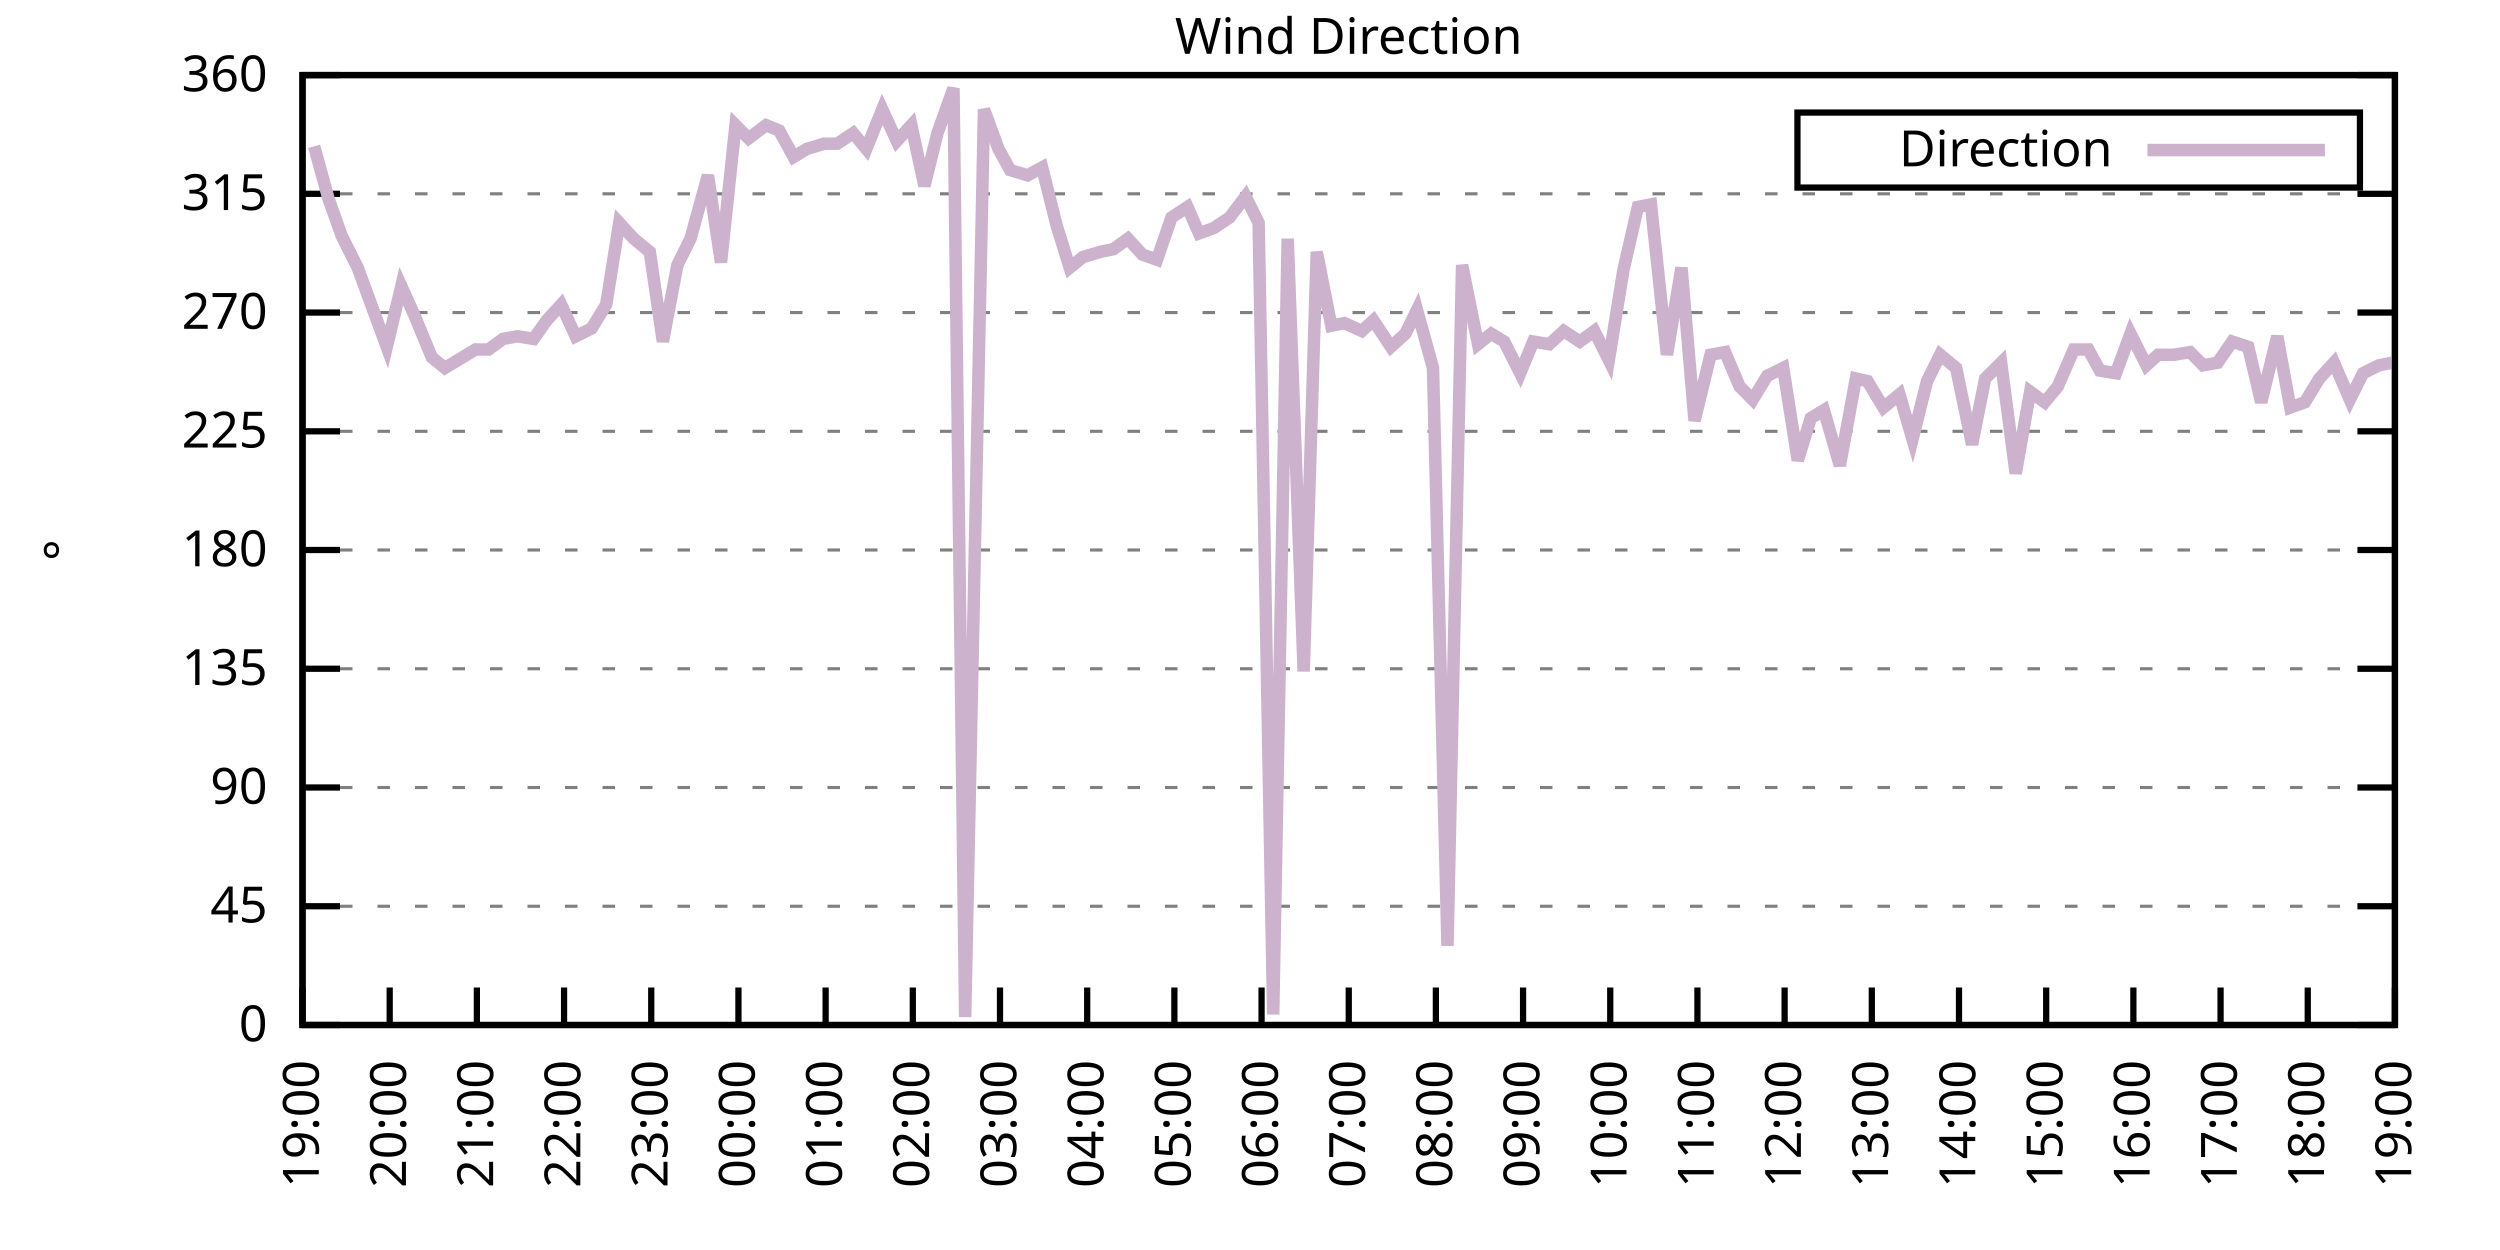
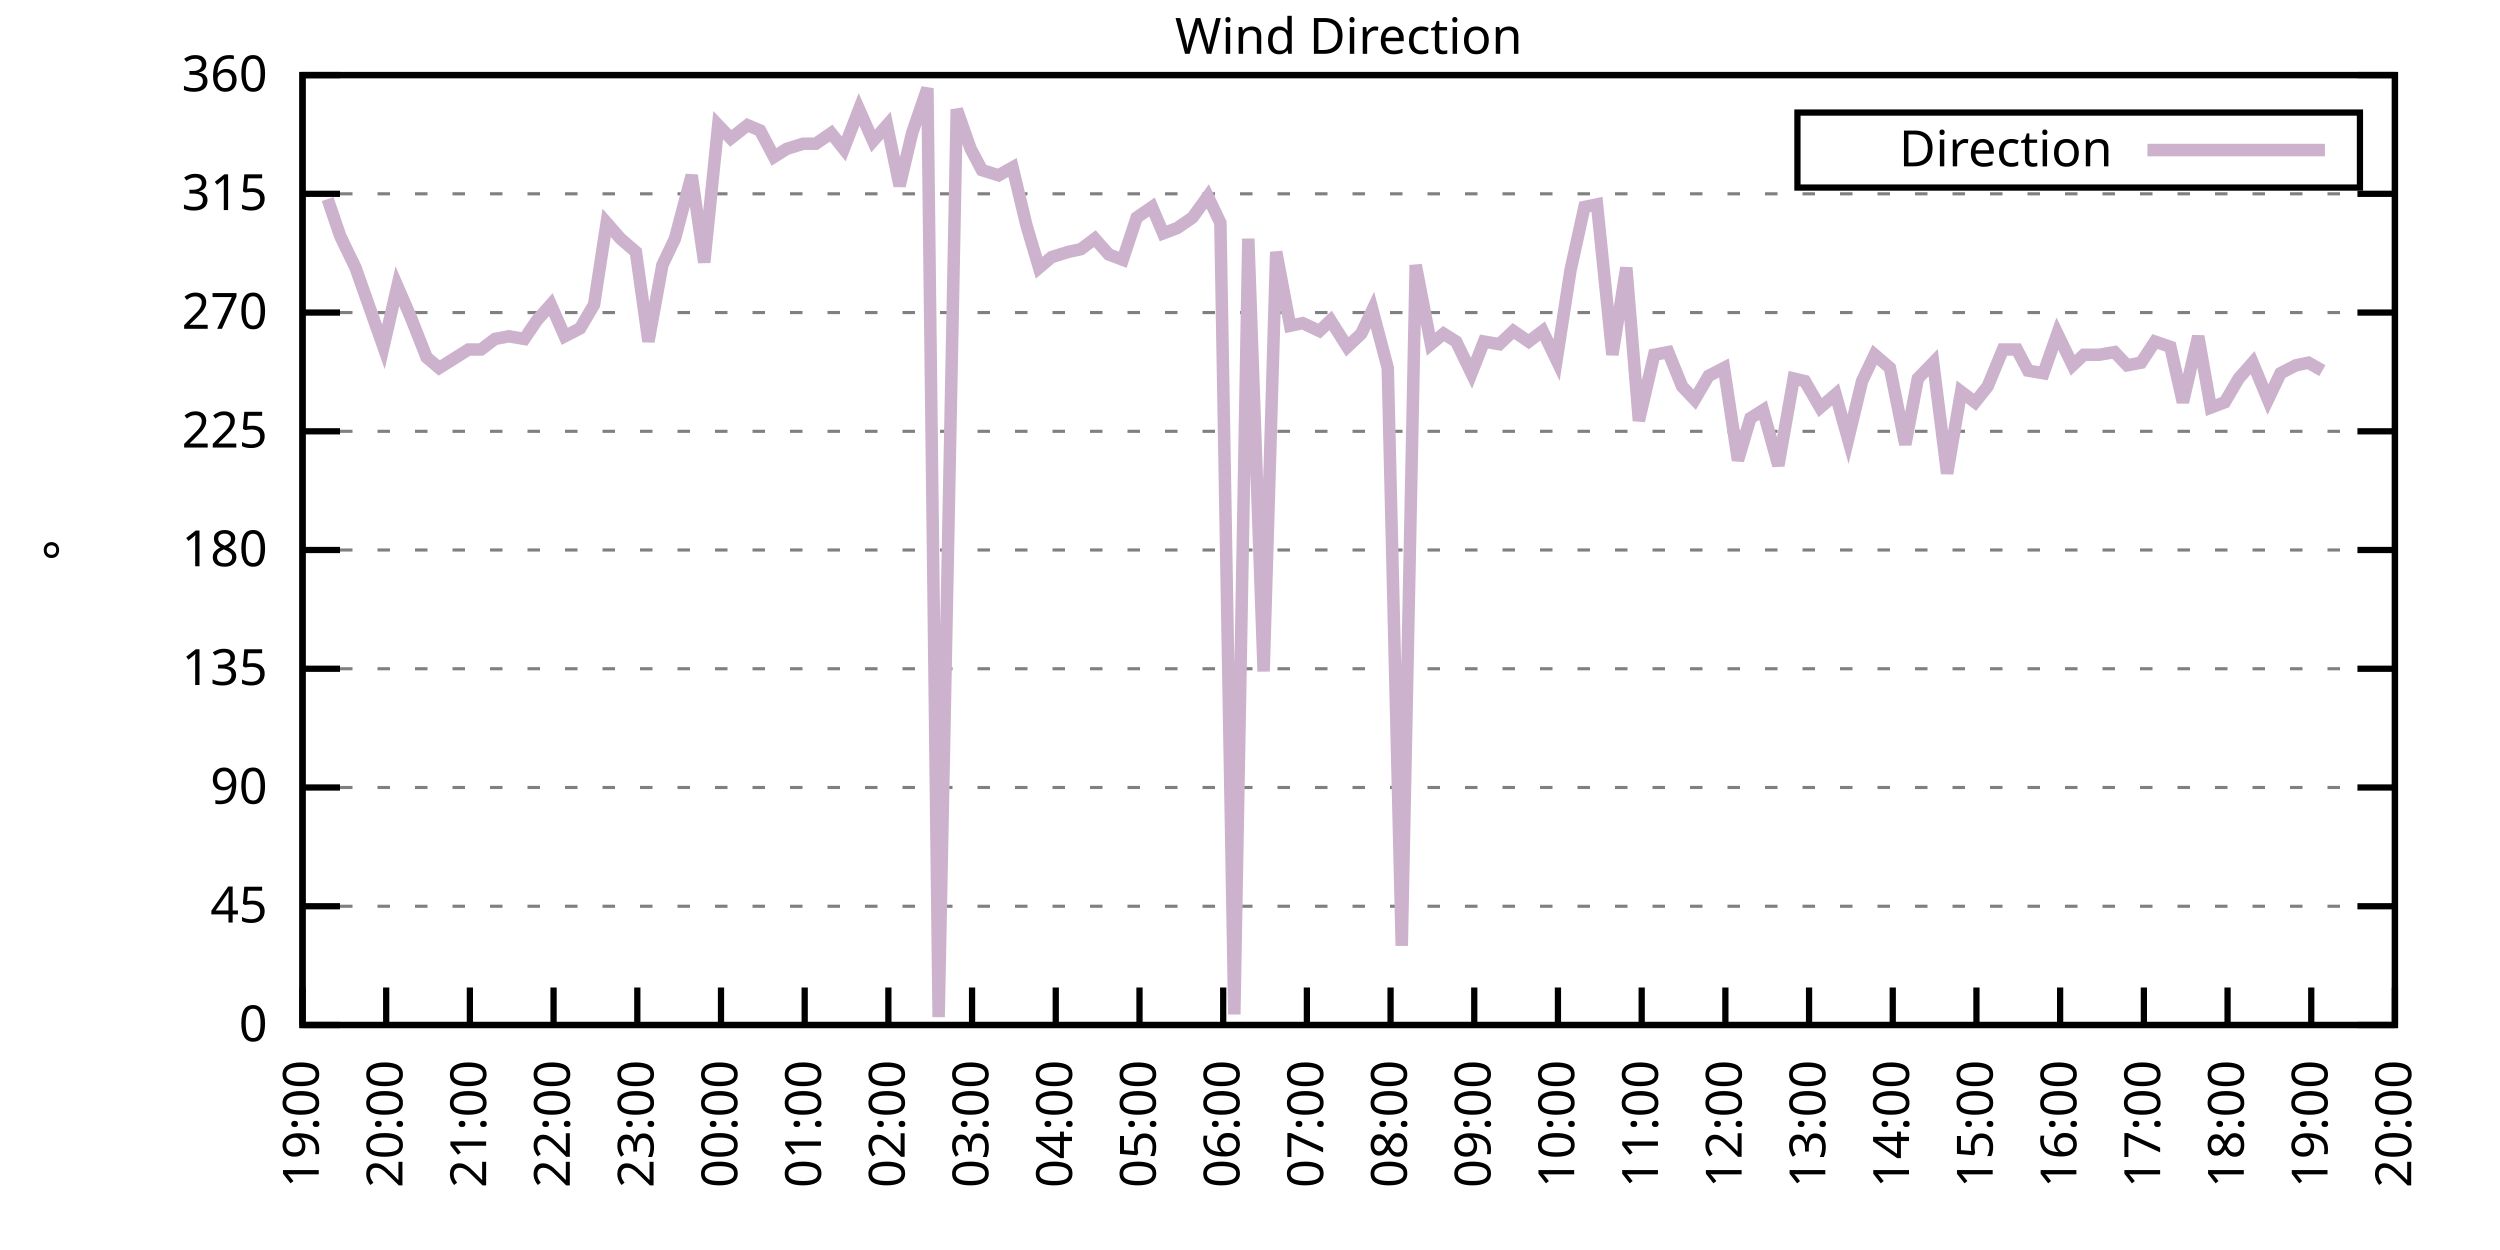
<svg xmlns="http://www.w3.org/2000/svg" xmlns:xlink="http://www.w3.org/1999/xlink" width="400" height="200" viewBox="0 0 400 200">
  <g id="gnuplot_canvas">
    <rect x="0" y="0" width="400" height="200" fill="none" />
    <defs>
      <circle id="gpDot" r="0.5" stroke-width="0.5" stroke="currentColor" />
      <path id="gpPt0" stroke-width="0.333" stroke="currentColor" d="M-1,0 h2 M0,-1 v2" />
      <path id="gpPt1" stroke-width="0.333" stroke="currentColor" d="M-1,-1 L1,1 M1,-1 L-1,1" />
      <path id="gpPt2" stroke-width="0.333" stroke="currentColor" d="M-1,0 L1,0 M0,-1 L0,1 M-1,-1 L1,1 M-1,1 L1,-1" />
      <rect id="gpPt3" stroke-width="0.333" stroke="currentColor" x="-1" y="-1" width="2" height="2" />
      <rect id="gpPt4" stroke-width="0.333" stroke="currentColor" fill="currentColor" x="-1" y="-1" width="2" height="2" />
      <circle id="gpPt5" stroke-width="0.333" stroke="currentColor" cx="0" cy="0" r="1" />
      <use xlink:href="#gpPt5" id="gpPt6" fill="currentColor" stroke="none" />
      <path id="gpPt7" stroke-width="0.333" stroke="currentColor" d="M0,-1.33 L-1.33,0.67 L1.33,0.67 z" />
      <use xlink:href="#gpPt7" id="gpPt8" fill="currentColor" stroke="none" />
      <use xlink:href="#gpPt7" id="gpPt9" stroke="currentColor" transform="rotate(180)" />
      <use xlink:href="#gpPt9" id="gpPt10" fill="currentColor" stroke="none" />
      <use xlink:href="#gpPt3" id="gpPt11" stroke="currentColor" transform="rotate(45)" />
      <use xlink:href="#gpPt11" id="gpPt12" fill="currentColor" stroke="none" />
      <path id="gpPt13" stroke-width="0.333" stroke="currentColor" d="M0,1.330 L1.265,0.411 L0.782,-1.067 L-0.782,-1.076 L-1.265,0.411 z" />
      <use xlink:href="#gpPt13" id="gpPt14" fill="currentColor" stroke="none" />
      <filter id="textbox" filterUnits="objectBoundingBox" x="0" y="0" height="1" width="1">
        <feFlood flood-color="white" flood-opacity="1" result="bgnd" />
        <feComposite in="SourceGraphic" in2="bgnd" operator="atop" />
      </filter>
      <filter id="greybox" filterUnits="objectBoundingBox" x="0" y="0" height="1" width="1">
        <feFlood flood-color="lightgrey" flood-opacity="1" result="grey" />
        <feComposite in="SourceGraphic" in2="grey" operator="atop" />
      </filter>
    </defs>
    <g fill="none" color="white" stroke="currentColor" stroke-width="1.00" stroke-linecap="butt" stroke-linejoin="miter">
</g>
    <g fill="none" color="black" stroke="currentColor" stroke-width="1.00" stroke-linecap="butt" stroke-linejoin="miter">
      <g stroke="none" shape-rendering="crispEdges">
        <polygon fill="rgb(255, 255, 255)" points="48.40,164.00 383.18,164.00 383.18,12.02 48.40,12.02 " />
      </g>
    </g>
    <g fill="none" color="black" stroke="currentColor" stroke-width="1.00" stroke-linecap="butt" stroke-linejoin="miter">
</g>
    <g fill="none" color="black" stroke="black" stroke-width="0.50" stroke-linecap="butt" stroke-linejoin="miter">
</g>
    <g fill="none" color="gray" stroke="currentColor" stroke-width="0.50" stroke-linecap="butt" stroke-linejoin="miter">
      <path stroke="gray" stroke-dasharray="2,4" class="gridline" d="M48.40,164.00 L383.19,164.00  " />
    </g>
    <g fill="none" color="gray" stroke="gray" stroke-width="1.00" stroke-linecap="butt" stroke-linejoin="miter">
</g>
    <g fill="none" color="black" stroke="currentColor" stroke-width="1.00" stroke-linecap="butt" stroke-linejoin="miter">
      <path stroke="black" d="M48.40,164.00 L54.40,164.00 M383.19,164.00 L377.19,164.00  " />
      <g transform="translate(42.80,166.60)" stroke="none" fill="black" font-family="Sans" font-size="8.00" text-anchor="end">
        <text>
          <tspan font-family="Sans"> 0</tspan>
        </text>
      </g>
    </g>
    <g fill="none" color="black" stroke="currentColor" stroke-width="1.00" stroke-linecap="butt" stroke-linejoin="miter">
</g>
    <g fill="none" color="black" stroke="black" stroke-width="0.50" stroke-linecap="butt" stroke-linejoin="miter">
</g>
    <g fill="none" color="gray" stroke="currentColor" stroke-width="0.50" stroke-linecap="butt" stroke-linejoin="miter">
      <path stroke="gray" stroke-dasharray="2,4" class="gridline" d="M48.40,145.00 L383.19,145.00  " />
    </g>
    <g fill="none" color="gray" stroke="gray" stroke-width="1.00" stroke-linecap="butt" stroke-linejoin="miter">
</g>
    <g fill="none" color="black" stroke="currentColor" stroke-width="1.00" stroke-linecap="butt" stroke-linejoin="miter">
      <path stroke="black" d="M48.40,145.00 L54.40,145.00 M383.19,145.00 L377.19,145.00  " />
      <g transform="translate(42.80,147.60)" stroke="none" fill="black" font-family="Sans" font-size="8.00" text-anchor="end">
        <text>
          <tspan font-family="Sans"> 45</tspan>
        </text>
      </g>
    </g>
    <g fill="none" color="black" stroke="currentColor" stroke-width="1.00" stroke-linecap="butt" stroke-linejoin="miter">
</g>
    <g fill="none" color="black" stroke="black" stroke-width="0.50" stroke-linecap="butt" stroke-linejoin="miter">
</g>
    <g fill="none" color="gray" stroke="currentColor" stroke-width="0.50" stroke-linecap="butt" stroke-linejoin="miter">
      <path stroke="gray" stroke-dasharray="2,4" class="gridline" d="M48.40,126.00 L383.19,126.00  " />
    </g>
    <g fill="none" color="gray" stroke="gray" stroke-width="1.00" stroke-linecap="butt" stroke-linejoin="miter">
</g>
    <g fill="none" color="black" stroke="currentColor" stroke-width="1.00" stroke-linecap="butt" stroke-linejoin="miter">
      <path stroke="black" d="M48.40,126.00 L54.40,126.00 M383.19,126.00 L377.19,126.00  " />
      <g transform="translate(42.80,128.60)" stroke="none" fill="black" font-family="Sans" font-size="8.00" text-anchor="end">
        <text>
          <tspan font-family="Sans"> 90</tspan>
        </text>
      </g>
    </g>
    <g fill="none" color="black" stroke="currentColor" stroke-width="1.00" stroke-linecap="butt" stroke-linejoin="miter">
</g>
    <g fill="none" color="black" stroke="black" stroke-width="0.50" stroke-linecap="butt" stroke-linejoin="miter">
</g>
    <g fill="none" color="gray" stroke="currentColor" stroke-width="0.50" stroke-linecap="butt" stroke-linejoin="miter">
      <path stroke="gray" stroke-dasharray="2,4" class="gridline" d="M48.40,107.00 L383.19,107.00  " />
    </g>
    <g fill="none" color="gray" stroke="gray" stroke-width="1.00" stroke-linecap="butt" stroke-linejoin="miter">
</g>
    <g fill="none" color="black" stroke="currentColor" stroke-width="1.00" stroke-linecap="butt" stroke-linejoin="miter">
      <path stroke="black" d="M48.40,107.00 L54.40,107.00 M383.19,107.00 L377.19,107.00  " />
      <g transform="translate(42.80,109.60)" stroke="none" fill="black" font-family="Sans" font-size="8.00" text-anchor="end">
        <text>
          <tspan font-family="Sans"> 135</tspan>
        </text>
      </g>
    </g>
    <g fill="none" color="black" stroke="currentColor" stroke-width="1.00" stroke-linecap="butt" stroke-linejoin="miter">
</g>
    <g fill="none" color="black" stroke="black" stroke-width="0.50" stroke-linecap="butt" stroke-linejoin="miter">
</g>
    <g fill="none" color="gray" stroke="currentColor" stroke-width="0.50" stroke-linecap="butt" stroke-linejoin="miter">
      <path stroke="gray" stroke-dasharray="2,4" class="gridline" d="M48.40,88.00 L383.19,88.00  " />
    </g>
    <g fill="none" color="gray" stroke="gray" stroke-width="1.00" stroke-linecap="butt" stroke-linejoin="miter">
</g>
    <g fill="none" color="black" stroke="currentColor" stroke-width="1.00" stroke-linecap="butt" stroke-linejoin="miter">
      <path stroke="black" d="M48.40,88.00 L54.40,88.00 M383.19,88.00 L377.19,88.00  " />
      <g transform="translate(42.80,90.60)" stroke="none" fill="black" font-family="Sans" font-size="8.00" text-anchor="end">
        <text>
          <tspan font-family="Sans"> 180</tspan>
        </text>
      </g>
    </g>
    <g fill="none" color="black" stroke="currentColor" stroke-width="1.00" stroke-linecap="butt" stroke-linejoin="miter">
</g>
    <g fill="none" color="black" stroke="black" stroke-width="0.50" stroke-linecap="butt" stroke-linejoin="miter">
</g>
    <g fill="none" color="gray" stroke="currentColor" stroke-width="0.50" stroke-linecap="butt" stroke-linejoin="miter">
      <path stroke="gray" stroke-dasharray="2,4" class="gridline" d="M48.40,69.01 L383.19,69.01  " />
    </g>
    <g fill="none" color="gray" stroke="gray" stroke-width="1.00" stroke-linecap="butt" stroke-linejoin="miter">
</g>
    <g fill="none" color="black" stroke="currentColor" stroke-width="1.00" stroke-linecap="butt" stroke-linejoin="miter">
      <path stroke="black" d="M48.40,69.01 L54.40,69.01 M383.19,69.01 L377.19,69.01  " />
      <g transform="translate(42.80,71.61)" stroke="none" fill="black" font-family="Sans" font-size="8.00" text-anchor="end">
        <text>
          <tspan font-family="Sans"> 225</tspan>
        </text>
      </g>
    </g>
    <g fill="none" color="black" stroke="currentColor" stroke-width="1.00" stroke-linecap="butt" stroke-linejoin="miter">
</g>
    <g fill="none" color="black" stroke="black" stroke-width="0.50" stroke-linecap="butt" stroke-linejoin="miter">
</g>
    <g fill="none" color="gray" stroke="currentColor" stroke-width="0.50" stroke-linecap="butt" stroke-linejoin="miter">
      <path stroke="gray" stroke-dasharray="2,4" class="gridline" d="M48.40,50.01 L383.19,50.01  " />
    </g>
    <g fill="none" color="gray" stroke="gray" stroke-width="1.00" stroke-linecap="butt" stroke-linejoin="miter">
</g>
    <g fill="none" color="black" stroke="currentColor" stroke-width="1.00" stroke-linecap="butt" stroke-linejoin="miter">
      <path stroke="black" d="M48.40,50.01 L54.40,50.01 M383.19,50.01 L377.19,50.01  " />
      <g transform="translate(42.80,52.61)" stroke="none" fill="black" font-family="Sans" font-size="8.00" text-anchor="end">
        <text>
          <tspan font-family="Sans"> 270</tspan>
        </text>
      </g>
    </g>
    <g fill="none" color="black" stroke="currentColor" stroke-width="1.00" stroke-linecap="butt" stroke-linejoin="miter">
</g>
    <g fill="none" color="black" stroke="black" stroke-width="0.50" stroke-linecap="butt" stroke-linejoin="miter">
</g>
    <g fill="none" color="gray" stroke="currentColor" stroke-width="0.50" stroke-linecap="butt" stroke-linejoin="miter">
      <path stroke="gray" stroke-dasharray="2,4" class="gridline" d="M48.40,31.01 L383.19,31.01  " />
    </g>
    <g fill="none" color="gray" stroke="gray" stroke-width="1.00" stroke-linecap="butt" stroke-linejoin="miter">
</g>
    <g fill="none" color="black" stroke="currentColor" stroke-width="1.00" stroke-linecap="butt" stroke-linejoin="miter">
      <path stroke="black" d="M48.40,31.01 L54.40,31.01 M383.19,31.01 L377.19,31.01  " />
      <g transform="translate(42.80,33.61)" stroke="none" fill="black" font-family="Sans" font-size="8.00" text-anchor="end">
        <text>
          <tspan font-family="Sans"> 315</tspan>
        </text>
      </g>
    </g>
    <g fill="none" color="black" stroke="currentColor" stroke-width="1.00" stroke-linecap="butt" stroke-linejoin="miter">
</g>
    <g fill="none" color="black" stroke="black" stroke-width="0.50" stroke-linecap="butt" stroke-linejoin="miter">
</g>
    <g fill="none" color="gray" stroke="currentColor" stroke-width="0.50" stroke-linecap="butt" stroke-linejoin="miter">
      <path stroke="gray" stroke-dasharray="2,4" class="gridline" d="M48.40,12.01 L383.19,12.01  " />
    </g>
    <g fill="none" color="gray" stroke="gray" stroke-width="1.00" stroke-linecap="butt" stroke-linejoin="miter">
</g>
    <g fill="none" color="black" stroke="currentColor" stroke-width="1.00" stroke-linecap="butt" stroke-linejoin="miter">
      <path stroke="black" d="M48.40,12.01 L54.40,12.01 M383.19,12.01 L377.19,12.01  " />
      <g transform="translate(42.80,14.61)" stroke="none" fill="black" font-family="Sans" font-size="8.00" text-anchor="end">
        <text>
          <tspan font-family="Sans"> 360</tspan>
        </text>
      </g>
    </g>
    <g fill="none" color="black" stroke="currentColor" stroke-width="1.00" stroke-linecap="butt" stroke-linejoin="miter">
      <path stroke="black" d="M48.40,164.00 L48.40,158.00  " />
      <g transform="translate(51.00,169.60) rotate(270.00)" stroke="none" fill="black" font-family="Sans" font-size="8.00" text-anchor="end">
        <text>
          <tspan font-family="Sans">19:00</tspan>
        </text>
      </g>
    </g>
    <g fill="none" color="black" stroke="currentColor" stroke-width="1.00" stroke-linecap="butt" stroke-linejoin="miter">
-       <path stroke="black" d="M62.35,164.00 L62.35,158.00  " />
-       <g transform="translate(64.95,169.60) rotate(270.00)" stroke="none" fill="black" font-family="Sans" font-size="8.00" text-anchor="end">
+       <path stroke="black" d="M61.79,164.00 L61.79,158.00  " />
+       <g transform="translate(64.39,169.60) rotate(270.00)" stroke="none" fill="black" font-family="Sans" font-size="8.00" text-anchor="end">
        <text>
          <tspan font-family="Sans">20:00</tspan>
        </text>
      </g>
    </g>
    <g fill="none" color="black" stroke="currentColor" stroke-width="1.00" stroke-linecap="butt" stroke-linejoin="miter">
-       <path stroke="black" d="M76.30,164.00 L76.30,158.00  " />
-       <g transform="translate(78.90,169.60) rotate(270.00)" stroke="none" fill="black" font-family="Sans" font-size="8.00" text-anchor="end">
+       <path stroke="black" d="M75.18,164.00 L75.18,158.00  " />
+       <g transform="translate(77.78,169.60) rotate(270.00)" stroke="none" fill="black" font-family="Sans" font-size="8.00" text-anchor="end">
        <text>
          <tspan font-family="Sans">21:00</tspan>
        </text>
      </g>
    </g>
    <g fill="none" color="black" stroke="currentColor" stroke-width="1.00" stroke-linecap="butt" stroke-linejoin="miter">
-       <path stroke="black" d="M90.25,164.00 L90.25,158.00  " />
-       <g transform="translate(92.85,169.60) rotate(270.00)" stroke="none" fill="black" font-family="Sans" font-size="8.00" text-anchor="end">
+       <path stroke="black" d="M88.57,164.00 L88.57,158.00  " />
+       <g transform="translate(91.17,169.60) rotate(270.00)" stroke="none" fill="black" font-family="Sans" font-size="8.00" text-anchor="end">
        <text>
          <tspan font-family="Sans">22:00</tspan>
        </text>
      </g>
    </g>
    <g fill="none" color="black" stroke="currentColor" stroke-width="1.00" stroke-linecap="butt" stroke-linejoin="miter">
-       <path stroke="black" d="M104.20,164.00 L104.20,158.00  " />
-       <g transform="translate(106.80,169.60) rotate(270.00)" stroke="none" fill="black" font-family="Sans" font-size="8.00" text-anchor="end">
+       <path stroke="black" d="M101.97,164.00 L101.97,158.00  " />
+       <g transform="translate(104.57,169.60) rotate(270.00)" stroke="none" fill="black" font-family="Sans" font-size="8.00" text-anchor="end">
        <text>
          <tspan font-family="Sans">23:00</tspan>
        </text>
      </g>
    </g>
    <g fill="none" color="black" stroke="currentColor" stroke-width="1.00" stroke-linecap="butt" stroke-linejoin="miter">
-       <path stroke="black" d="M118.15,164.00 L118.15,158.00  " />
-       <g transform="translate(120.75,169.60) rotate(270.00)" stroke="none" fill="black" font-family="Sans" font-size="8.00" text-anchor="end">
+       <path stroke="black" d="M115.36,164.00 L115.36,158.00  " />
+       <g transform="translate(117.96,169.60) rotate(270.00)" stroke="none" fill="black" font-family="Sans" font-size="8.00" text-anchor="end">
        <text>
          <tspan font-family="Sans">00:00</tspan>
        </text>
      </g>
    </g>
    <g fill="none" color="black" stroke="currentColor" stroke-width="1.00" stroke-linecap="butt" stroke-linejoin="miter">
-       <path stroke="black" d="M132.10,164.00 L132.10,158.00  " />
-       <g transform="translate(134.70,169.60) rotate(270.00)" stroke="none" fill="black" font-family="Sans" font-size="8.00" text-anchor="end">
+       <path stroke="black" d="M128.75,164.00 L128.75,158.00  " />
+       <g transform="translate(131.35,169.60) rotate(270.00)" stroke="none" fill="black" font-family="Sans" font-size="8.00" text-anchor="end">
        <text>
          <tspan font-family="Sans">01:00</tspan>
        </text>
      </g>
    </g>
    <g fill="none" color="black" stroke="currentColor" stroke-width="1.00" stroke-linecap="butt" stroke-linejoin="miter">
-       <path stroke="black" d="M146.05,164.00 L146.05,158.00  " />
-       <g transform="translate(148.65,169.60) rotate(270.00)" stroke="none" fill="black" font-family="Sans" font-size="8.00" text-anchor="end">
+       <path stroke="black" d="M142.14,164.00 L142.14,158.00  " />
+       <g transform="translate(144.74,169.60) rotate(270.00)" stroke="none" fill="black" font-family="Sans" font-size="8.00" text-anchor="end">
        <text>
          <tspan font-family="Sans">02:00</tspan>
        </text>
      </g>
    </g>
    <g fill="none" color="black" stroke="currentColor" stroke-width="1.00" stroke-linecap="butt" stroke-linejoin="miter">
-       <path stroke="black" d="M160.00,164.00 L160.00,158.00  " />
-       <g transform="translate(162.60,169.60) rotate(270.00)" stroke="none" fill="black" font-family="Sans" font-size="8.00" text-anchor="end">
+       <path stroke="black" d="M155.53,164.00 L155.53,158.00  " />
+       <g transform="translate(158.13,169.60) rotate(270.00)" stroke="none" fill="black" font-family="Sans" font-size="8.00" text-anchor="end">
        <text>
          <tspan font-family="Sans">03:00</tspan>
        </text>
      </g>
    </g>
    <g fill="none" color="black" stroke="currentColor" stroke-width="1.00" stroke-linecap="butt" stroke-linejoin="miter">
-       <path stroke="black" d="M173.95,164.00 L173.95,158.00  " />
-       <g transform="translate(176.55,169.60) rotate(270.00)" stroke="none" fill="black" font-family="Sans" font-size="8.00" text-anchor="end">
+       <path stroke="black" d="M168.92,164.00 L168.92,158.00  " />
+       <g transform="translate(171.52,169.60) rotate(270.00)" stroke="none" fill="black" font-family="Sans" font-size="8.00" text-anchor="end">
        <text>
          <tspan font-family="Sans">04:00</tspan>
        </text>
      </g>
    </g>
    <g fill="none" color="black" stroke="currentColor" stroke-width="1.00" stroke-linecap="butt" stroke-linejoin="miter">
-       <path stroke="black" d="M187.90,164.00 L187.90,158.00  " />
-       <g transform="translate(190.50,169.60) rotate(270.00)" stroke="none" fill="black" font-family="Sans" font-size="8.00" text-anchor="end">
+       <path stroke="black" d="M182.32,164.00 L182.32,158.00  " />
+       <g transform="translate(184.92,169.60) rotate(270.00)" stroke="none" fill="black" font-family="Sans" font-size="8.00" text-anchor="end">
        <text>
          <tspan font-family="Sans">05:00</tspan>
        </text>
      </g>
    </g>
    <g fill="none" color="black" stroke="currentColor" stroke-width="1.00" stroke-linecap="butt" stroke-linejoin="miter">
-       <path stroke="black" d="M201.85,164.00 L201.85,158.00  " />
-       <g transform="translate(204.45,169.60) rotate(270.00)" stroke="none" fill="black" font-family="Sans" font-size="8.00" text-anchor="end">
+       <path stroke="black" d="M195.71,164.00 L195.71,158.00  " />
+       <g transform="translate(198.31,169.60) rotate(270.00)" stroke="none" fill="black" font-family="Sans" font-size="8.00" text-anchor="end">
        <text>
          <tspan font-family="Sans">06:00</tspan>
        </text>
      </g>
    </g>
    <g fill="none" color="black" stroke="currentColor" stroke-width="1.00" stroke-linecap="butt" stroke-linejoin="miter">
-       <path stroke="black" d="M215.80,164.00 L215.80,158.00  " />
-       <g transform="translate(218.40,169.60) rotate(270.00)" stroke="none" fill="black" font-family="Sans" font-size="8.00" text-anchor="end">
+       <path stroke="black" d="M209.10,164.00 L209.10,158.00  " />
+       <g transform="translate(211.70,169.60) rotate(270.00)" stroke="none" fill="black" font-family="Sans" font-size="8.00" text-anchor="end">
        <text>
          <tspan font-family="Sans">07:00</tspan>
        </text>
      </g>
    </g>
    <g fill="none" color="black" stroke="currentColor" stroke-width="1.00" stroke-linecap="butt" stroke-linejoin="miter">
-       <path stroke="black" d="M229.74,164.00 L229.74,158.00  " />
-       <g transform="translate(232.34,169.60) rotate(270.00)" stroke="none" fill="black" font-family="Sans" font-size="8.00" text-anchor="end">
+       <path stroke="black" d="M222.49,164.00 L222.49,158.00  " />
+       <g transform="translate(225.09,169.60) rotate(270.00)" stroke="none" fill="black" font-family="Sans" font-size="8.00" text-anchor="end">
        <text>
          <tspan font-family="Sans">08:00</tspan>
        </text>
      </g>
    </g>
    <g fill="none" color="black" stroke="currentColor" stroke-width="1.00" stroke-linecap="butt" stroke-linejoin="miter">
-       <path stroke="black" d="M243.69,164.00 L243.69,158.00  " />
-       <g transform="translate(246.29,169.60) rotate(270.00)" stroke="none" fill="black" font-family="Sans" font-size="8.00" text-anchor="end">
+       <path stroke="black" d="M235.88,164.00 L235.88,158.00  " />
+       <g transform="translate(238.48,169.60) rotate(270.00)" stroke="none" fill="black" font-family="Sans" font-size="8.00" text-anchor="end">
        <text>
          <tspan font-family="Sans">09:00</tspan>
        </text>
      </g>
    </g>
    <g fill="none" color="black" stroke="currentColor" stroke-width="1.00" stroke-linecap="butt" stroke-linejoin="miter">
-       <path stroke="black" d="M257.64,164.00 L257.64,158.00  " />
-       <g transform="translate(260.24,169.60) rotate(270.00)" stroke="none" fill="black" font-family="Sans" font-size="8.00" text-anchor="end">
+       <path stroke="black" d="M249.27,164.00 L249.27,158.00  " />
+       <g transform="translate(251.87,169.60) rotate(270.00)" stroke="none" fill="black" font-family="Sans" font-size="8.00" text-anchor="end">
        <text>
          <tspan font-family="Sans">10:00</tspan>
        </text>
      </g>
    </g>
    <g fill="none" color="black" stroke="currentColor" stroke-width="1.00" stroke-linecap="butt" stroke-linejoin="miter">
-       <path stroke="black" d="M271.59,164.00 L271.59,158.00  " />
-       <g transform="translate(274.19,169.60) rotate(270.00)" stroke="none" fill="black" font-family="Sans" font-size="8.00" text-anchor="end">
+       <path stroke="black" d="M262.67,164.00 L262.67,158.00  " />
+       <g transform="translate(265.27,169.60) rotate(270.00)" stroke="none" fill="black" font-family="Sans" font-size="8.00" text-anchor="end">
        <text>
          <tspan font-family="Sans">11:00</tspan>
        </text>
      </g>
    </g>
    <g fill="none" color="black" stroke="currentColor" stroke-width="1.00" stroke-linecap="butt" stroke-linejoin="miter">
-       <path stroke="black" d="M285.54,164.00 L285.54,158.00  " />
-       <g transform="translate(288.14,169.60) rotate(270.00)" stroke="none" fill="black" font-family="Sans" font-size="8.00" text-anchor="end">
+       <path stroke="black" d="M276.06,164.00 L276.06,158.00  " />
+       <g transform="translate(278.66,169.60) rotate(270.00)" stroke="none" fill="black" font-family="Sans" font-size="8.00" text-anchor="end">
        <text>
          <tspan font-family="Sans">12:00</tspan>
        </text>
      </g>
    </g>
    <g fill="none" color="black" stroke="currentColor" stroke-width="1.00" stroke-linecap="butt" stroke-linejoin="miter">
-       <path stroke="black" d="M299.49,164.00 L299.49,158.00  " />
-       <g transform="translate(302.09,169.60) rotate(270.00)" stroke="none" fill="black" font-family="Sans" font-size="8.00" text-anchor="end">
+       <path stroke="black" d="M289.45,164.00 L289.45,158.00  " />
+       <g transform="translate(292.05,169.60) rotate(270.00)" stroke="none" fill="black" font-family="Sans" font-size="8.00" text-anchor="end">
        <text>
          <tspan font-family="Sans">13:00</tspan>
        </text>
      </g>
    </g>
    <g fill="none" color="black" stroke="currentColor" stroke-width="1.00" stroke-linecap="butt" stroke-linejoin="miter">
-       <path stroke="black" d="M313.44,164.00 L313.44,158.00  " />
-       <g transform="translate(316.04,169.60) rotate(270.00)" stroke="none" fill="black" font-family="Sans" font-size="8.00" text-anchor="end">
+       <path stroke="black" d="M302.84,164.00 L302.84,158.00  " />
+       <g transform="translate(305.44,169.60) rotate(270.00)" stroke="none" fill="black" font-family="Sans" font-size="8.00" text-anchor="end">
        <text>
          <tspan font-family="Sans">14:00</tspan>
        </text>
      </g>
    </g>
    <g fill="none" color="black" stroke="currentColor" stroke-width="1.00" stroke-linecap="butt" stroke-linejoin="miter">
-       <path stroke="black" d="M327.39,164.00 L327.39,158.00  " />
-       <g transform="translate(329.99,169.60) rotate(270.00)" stroke="none" fill="black" font-family="Sans" font-size="8.00" text-anchor="end">
+       <path stroke="black" d="M316.23,164.00 L316.23,158.00  " />
+       <g transform="translate(318.83,169.60) rotate(270.00)" stroke="none" fill="black" font-family="Sans" font-size="8.00" text-anchor="end">
        <text>
          <tspan font-family="Sans">15:00</tspan>
        </text>
      </g>
    </g>
    <g fill="none" color="black" stroke="currentColor" stroke-width="1.00" stroke-linecap="butt" stroke-linejoin="miter">
-       <path stroke="black" d="M341.34,164.00 L341.34,158.00  " />
-       <g transform="translate(343.94,169.60) rotate(270.00)" stroke="none" fill="black" font-family="Sans" font-size="8.00" text-anchor="end">
+       <path stroke="black" d="M329.62,164.00 L329.62,158.00  " />
+       <g transform="translate(332.22,169.60) rotate(270.00)" stroke="none" fill="black" font-family="Sans" font-size="8.00" text-anchor="end">
        <text>
          <tspan font-family="Sans">16:00</tspan>
        </text>
      </g>
    </g>
    <g fill="none" color="black" stroke="currentColor" stroke-width="1.00" stroke-linecap="butt" stroke-linejoin="miter">
-       <path stroke="black" d="M355.29,164.00 L355.29,158.00  " />
-       <g transform="translate(357.89,169.60) rotate(270.00)" stroke="none" fill="black" font-family="Sans" font-size="8.00" text-anchor="end">
+       <path stroke="black" d="M343.02,164.00 L343.02,158.00  " />
+       <g transform="translate(345.62,169.60) rotate(270.00)" stroke="none" fill="black" font-family="Sans" font-size="8.00" text-anchor="end">
        <text>
          <tspan font-family="Sans">17:00</tspan>
        </text>
      </g>
    </g>
    <g fill="none" color="black" stroke="currentColor" stroke-width="1.00" stroke-linecap="butt" stroke-linejoin="miter">
-       <path stroke="black" d="M369.24,164.00 L369.24,158.00  " />
-       <g transform="translate(371.84,169.60) rotate(270.00)" stroke="none" fill="black" font-family="Sans" font-size="8.00" text-anchor="end">
+       <path stroke="black" d="M356.41,164.00 L356.41,158.00  " />
+       <g transform="translate(359.01,169.60) rotate(270.00)" stroke="none" fill="black" font-family="Sans" font-size="8.00" text-anchor="end">
        <text>
          <tspan font-family="Sans">18:00</tspan>
+         </text>
+       </g>
+     </g>
+     <g fill="none" color="black" stroke="currentColor" stroke-width="1.00" stroke-linecap="butt" stroke-linejoin="miter">
+       <path stroke="black" d="M369.80,164.00 L369.80,158.00  " />
+       <g transform="translate(372.40,169.60) rotate(270.00)" stroke="none" fill="black" font-family="Sans" font-size="8.00" text-anchor="end">
+         <text>
+           <tspan font-family="Sans">19:00</tspan>
        </text>
      </g>
    </g>
    <g fill="none" color="black" stroke="currentColor" stroke-width="1.00" stroke-linecap="butt" stroke-linejoin="miter">
      <path stroke="black" d="M383.19,164.00 L383.19,158.00  " />
      <g transform="translate(385.79,169.60) rotate(270.00)" stroke="none" fill="black" font-family="Sans" font-size="8.00" text-anchor="end">
        <text>
-           <tspan font-family="Sans">19:00</tspan>
+           <tspan font-family="Sans">20:00</tspan>
        </text>
      </g>
    </g>
    <g fill="none" color="black" stroke="currentColor" stroke-width="1.00" stroke-linecap="butt" stroke-linejoin="miter">
</g>
    <g fill="none" color="black" stroke="currentColor" stroke-width="1.00" stroke-linecap="butt" stroke-linejoin="miter">
      <path stroke="black" d="M48.40,12.01 L48.40,164.00 L383.19,164.00 L383.19,12.01 L48.40,12.01 Z  " />
    </g>
    <g fill="none" color="black" stroke="currentColor" stroke-width="1.00" stroke-linecap="butt" stroke-linejoin="miter">
</g>
    <g fill="none" color="black" stroke="currentColor" stroke-width="1.00" stroke-linecap="butt" stroke-linejoin="miter">
      <path stroke="black" d="M287.59,30.01 L287.59,18.01 L377.59,18.01 L377.59,30.01 L287.59,30.01 Z  " />
    </g>
    <g id="Wind_direction_plot_1">
      <g fill="none" color="white" stroke="black" stroke-width="2.00" stroke-linecap="butt" stroke-linejoin="miter">
</g>
      <g fill="none" color="black" stroke="currentColor" stroke-width="2.00" stroke-linecap="butt" stroke-linejoin="miter">
        <g transform="translate(337.99,26.61)" stroke="none" fill="black" font-family="Sans" font-size="8.00" text-anchor="end">
          <text>
            <tspan font-family="Sans">Direction</tspan>
          </text>
        </g>
      </g>
      <g fill="none" color="black" stroke="currentColor" stroke-width="2.00" stroke-linecap="butt" stroke-linejoin="miter">
-         <path stroke="rgb(204, 178, 204)" d="M343.59,24.01 L371.99,24.01 M50.26,23.41 L52.58,31.85 L54.68,37.76 L57.23,42.83 L61.88,55.50 L64.21,45.79   L66.30,50.43 L69.09,57.18 L71.18,58.87 L73.28,57.61 L76.07,55.92 L78.16,55.92 L80.48,54.23 L82.81,53.81   L85.37,54.23 L87.46,51.27 L89.78,48.74 L92.11,53.81 L94.67,52.54 L96.99,48.74 L99.08,35.65 L101.41,38.19   L103.97,40.30 L106.06,54.65 L108.38,42.41 L110.48,38.19 L113.27,28.05 L115.36,41.99 L117.68,20.03 L119.78,22.14   L122.57,20.03 L124.66,20.88 L126.98,25.10 L129.08,23.83 L131.87,22.99 L133.96,22.99 L136.51,21.30 L138.61,23.83   L141.16,17.50 L143.49,22.56 L145.81,20.03 L147.91,29.74 L150.00,21.30 L152.56,14.12 L154.42,162.73 L157.44,17.50   L159.76,23.83 L161.62,27.21 L164.41,28.05 L166.74,26.79 L169.06,36.08 L171.16,42.83 L173.25,41.14 L176.04,40.30   L178.13,39.87 L180.46,38.19 L182.78,40.72 L185.11,41.56 L187.43,34.81 L189.99,33.12 L191.85,37.34 L194.17,36.50   L196.73,34.81 L199.29,31.43 L201.38,35.65 L203.71,162.31 L206.03,38.19 L208.59,107.43 L210.68,40.30 L213.01,52.12   L215.10,51.70 L217.89,52.96 L219.75,51.27 L222.54,55.50 L224.86,53.39 L226.72,49.59 L229.28,58.87 L231.60,151.33   L233.93,42.41 L236.49,55.07 L238.58,53.39 L240.67,54.65 L243.23,59.72 L245.32,54.65 L247.88,55.07 L250.20,52.96   L252.76,54.65 L255.09,52.96 L257.41,57.61 L259.74,43.25 L262.06,33.12 L264.15,32.70 L266.71,56.76 L269.04,42.83   L271.13,67.32 L273.69,56.76 L276.01,56.34 L278.34,61.83 L280.43,63.94 L282.75,60.14 L285.31,58.87 L287.64,73.65   L289.73,66.90 L291.82,65.63 L294.38,74.49 L296.94,60.56 L298.80,60.98 L301.35,65.21 L303.91,63.10 L306.00,70.27   L308.33,60.98 L310.42,56.76 L312.98,58.87 L315.53,71.12 L317.63,60.56 L320.18,58.03 L322.51,75.76 L324.83,62.67   L327.16,64.36 L329.25,61.83 L331.81,55.92 L334.13,55.92 L335.99,59.30 L338.55,59.72 L340.88,53.39 L343.43,58.45   L345.29,56.76 L347.85,56.76 L350.41,56.34 L352.50,58.45 L354.83,58.03 L357.15,54.65 L359.71,55.50 L361.80,64.36   L364.36,53.81 L366.45,65.21 L368.78,64.36 L371.10,60.56 L373.43,58.03 L375.98,63.94 L378.08,59.72 L380.63,58.45   L382.73,58.03  " />
+         <path stroke="rgb(204, 178, 204)" d="M343.59,24.01 L371.99,24.01 M52.42,31.85 L54.43,37.76 L56.88,42.83 L61.35,55.50 L63.58,45.79 L65.59,50.43   L68.26,57.18 L70.27,58.87 L72.28,57.61 L74.96,55.92 L76.97,55.92 L79.20,54.23 L81.43,53.81 L83.89,54.23   L85.90,51.27 L88.13,48.74 L90.36,53.81 L92.82,52.54 L95.05,48.74 L97.06,35.65 L99.29,38.19 L101.74,40.30   L103.75,54.65 L105.98,42.41 L107.99,38.19 L110.67,28.05 L112.68,41.99 L114.91,20.03 L116.92,22.14 L119.60,20.03   L121.61,20.88 L123.84,25.10 L125.85,23.83 L128.53,22.99 L130.54,22.99 L132.99,21.30 L135.00,23.83 L137.45,17.50   L139.69,22.56 L141.92,20.03 L143.93,29.74 L145.94,21.30 L148.39,14.12 L150.18,162.73 L153.08,17.50 L155.31,23.83   L157.10,27.21 L159.77,28.05 L162.01,26.79 L164.24,36.08 L166.25,42.83 L168.25,41.14 L170.93,40.30 L172.94,39.87   L175.17,38.19 L177.41,40.72 L179.64,41.56 L181.87,34.81 L184.32,33.12 L186.11,37.34 L188.34,36.50 L190.80,34.81   L193.25,31.43 L195.26,35.65 L197.49,162.31 L199.73,38.19 L202.18,107.43 L204.19,40.30 L206.42,52.12 L208.43,51.70   L211.11,52.96 L212.89,51.27 L215.57,55.50 L217.80,53.39 L219.59,49.59 L222.04,58.87 L224.28,151.33 L226.51,42.41   L228.96,55.07 L230.97,53.39 L232.98,54.65 L235.44,59.72 L237.44,54.65 L239.90,55.07 L242.13,52.96 L244.59,54.65   L246.82,52.96 L249.05,57.61 L251.28,43.25 L253.51,33.12 L255.52,32.70 L257.98,56.76 L260.21,42.83 L262.22,67.32   L264.67,56.76 L266.91,56.34 L269.14,61.83 L271.15,63.94 L273.38,60.14 L275.83,58.87 L278.07,73.65 L280.07,66.90   L282.08,65.63 L284.54,74.49 L286.99,60.56 L288.78,60.98 L291.23,65.21 L293.69,63.10 L295.70,70.27 L297.93,60.98   L299.94,56.76 L302.39,58.87 L304.85,71.12 L306.86,60.56 L309.31,58.03 L311.54,75.76 L313.78,62.67 L316.01,64.36   L318.02,61.83 L320.47,55.92 L322.70,55.92 L324.49,59.30 L326.95,59.72 L329.18,53.39 L331.63,58.45 L333.42,56.76   L335.87,56.76 L338.33,56.34 L340.34,58.45 L342.57,58.03 L344.80,54.65 L347.26,55.50 L349.26,64.36 L351.72,53.81   L353.73,65.21 L355.96,64.36 L358.19,60.56 L360.42,58.03 L362.88,63.94 L364.89,59.72 L367.34,58.45 L369.35,58.03   L371.58,59.30  " />
      </g>
    </g>
    <g fill="none" color="black" stroke="currentColor" stroke-width="2.00" stroke-linecap="butt" stroke-linejoin="miter">
</g>
    <g fill="none" color="black" stroke="black" stroke-width="1.00" stroke-linecap="butt" stroke-linejoin="miter">
</g>
    <g fill="none" color="black" stroke="currentColor" stroke-width="1.00" stroke-linecap="butt" stroke-linejoin="miter">
      <path stroke="black" d="M48.40,12.01 L48.40,164.00 L383.19,164.00 L383.19,12.01 L48.40,12.01 Z  " />
      <g transform="translate(12.80,88.01) rotate(270.00)" stroke="none" fill="black" font-family="Sans" font-size="8.00" text-anchor="middle">
        <text>
          <tspan font-family="Sans">°</tspan>
        </text>
      </g>
    </g>
    <g fill="none" color="black" stroke="currentColor" stroke-width="1.00" stroke-linecap="butt" stroke-linejoin="miter">
</g>
    <g fill="none" color="black" stroke="currentColor" stroke-width="1.00" stroke-linecap="butt" stroke-linejoin="miter">
      <g transform="translate(215.79,8.61)" stroke="none" fill="black" font-family="Sans" font-size="8.00" text-anchor="middle">
        <text>
          <tspan font-family="Sans">Wind Direction</tspan>
        </text>
      </g>
    </g>
    <g fill="none" color="black" stroke="currentColor" stroke-width="1.00" stroke-linecap="butt" stroke-linejoin="miter">
</g>
  </g>
</svg>
